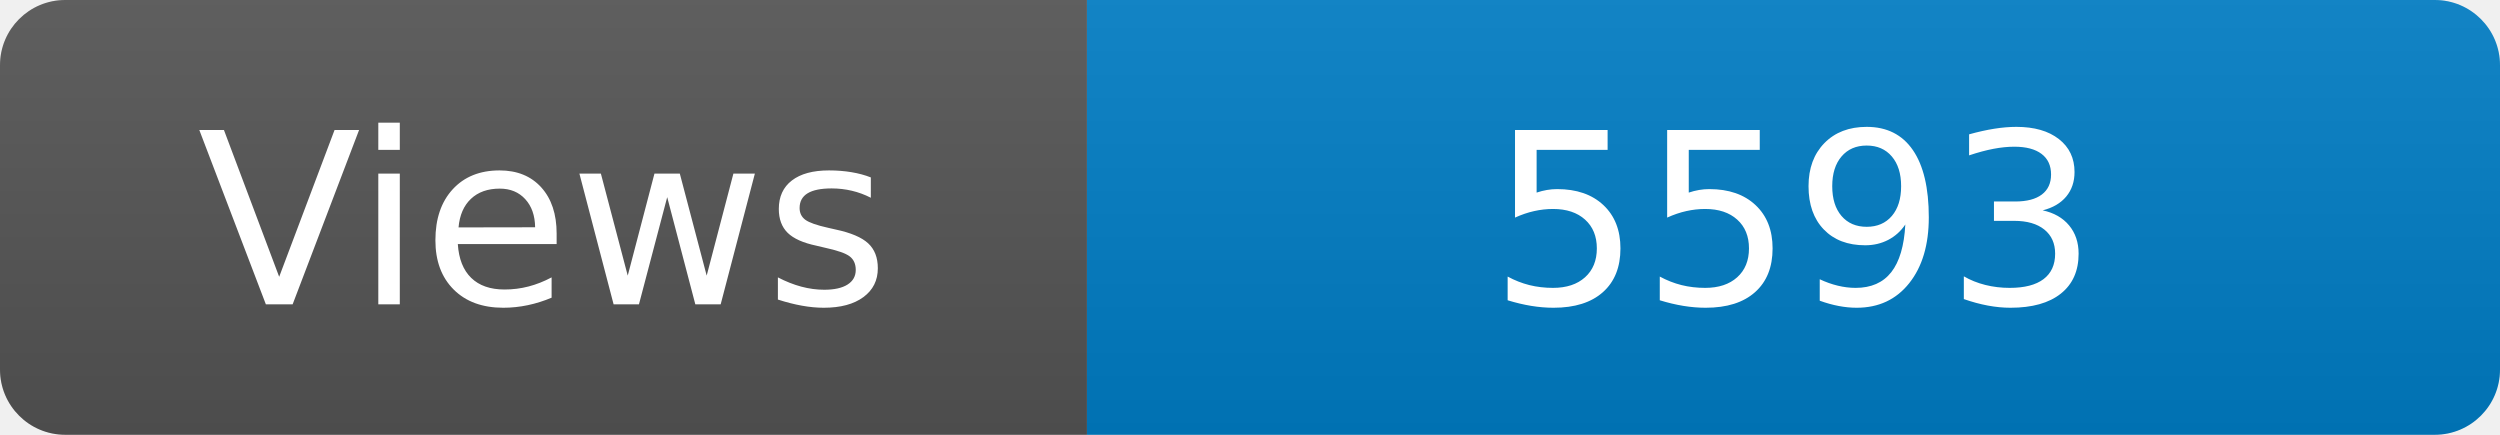
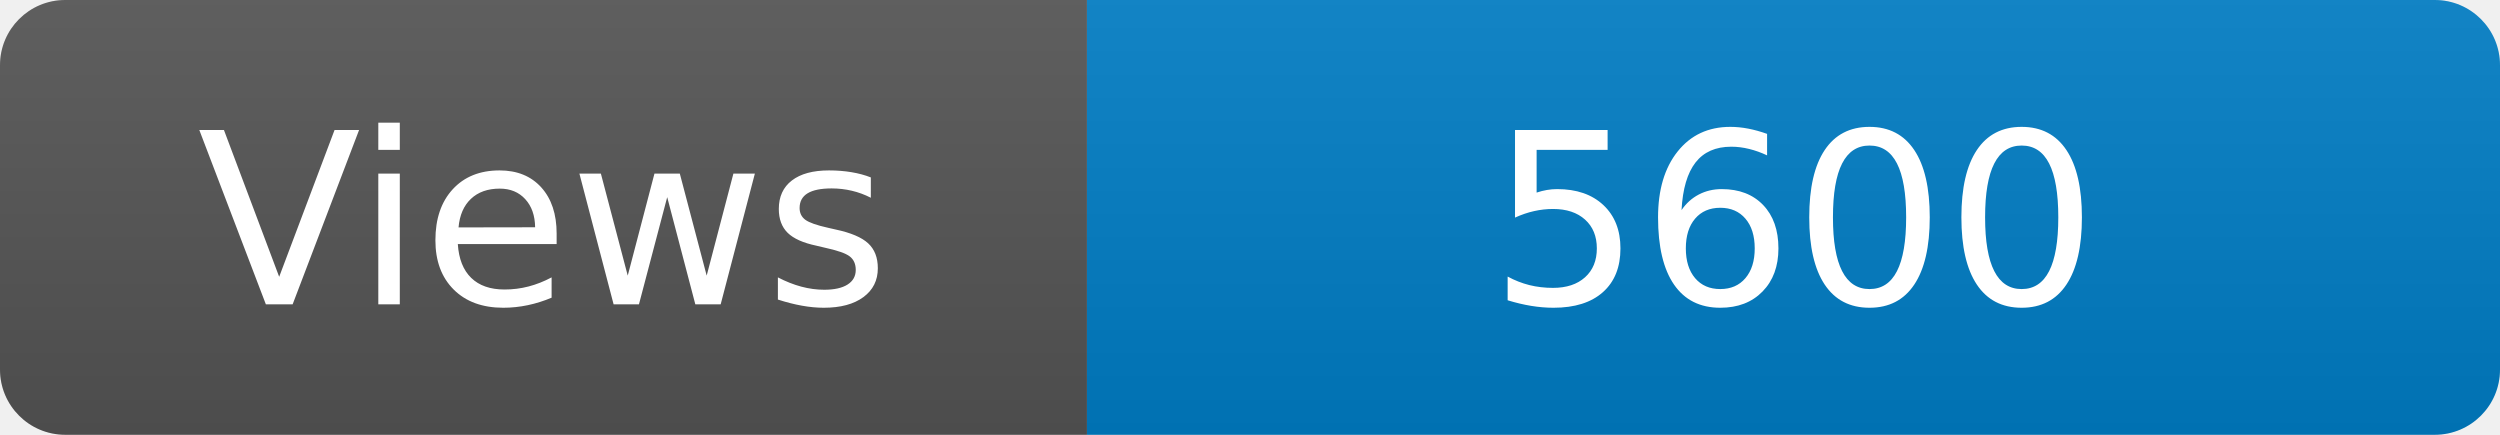
<svg xmlns="http://www.w3.org/2000/svg" width="115" height="20" role="img" aria-label="Maintained?: yes">
  <linearGradient id="s" x2="0" y2="100%">
    <stop offset="0" stop-color="#bbb" stop-opacity=".1" />
    <stop offset="1" stop-opacity=".1" />
  </linearGradient>
  <clipPath id="r">
    <rect width="115" height="20" rx="3" fill="#fff" />
  </clipPath>
  <g clip-path="url(#r)">
    <rect width="50" height="20" fill="#555" />
    <rect x="50" width="160" height="20" fill="#007ec6" />
    <rect width="115" height="20" fill="url(#s)" />
  </g>
  <g fill="#fff" text-anchor="middle" font-family="Verdana,Geneva,DejaVu Sans,sans-serif" font-size="110">
    <text x="250" y="140" transform="scale(.1)" fill="#fff">Views</text>
-     <text x="825" y="140" transform="scale(.1)" fill="#fff">5593</text>
+     <text x="825" y="140" transform="scale(.1)" fill="#fff">5600</text>
  </g>
</svg>
